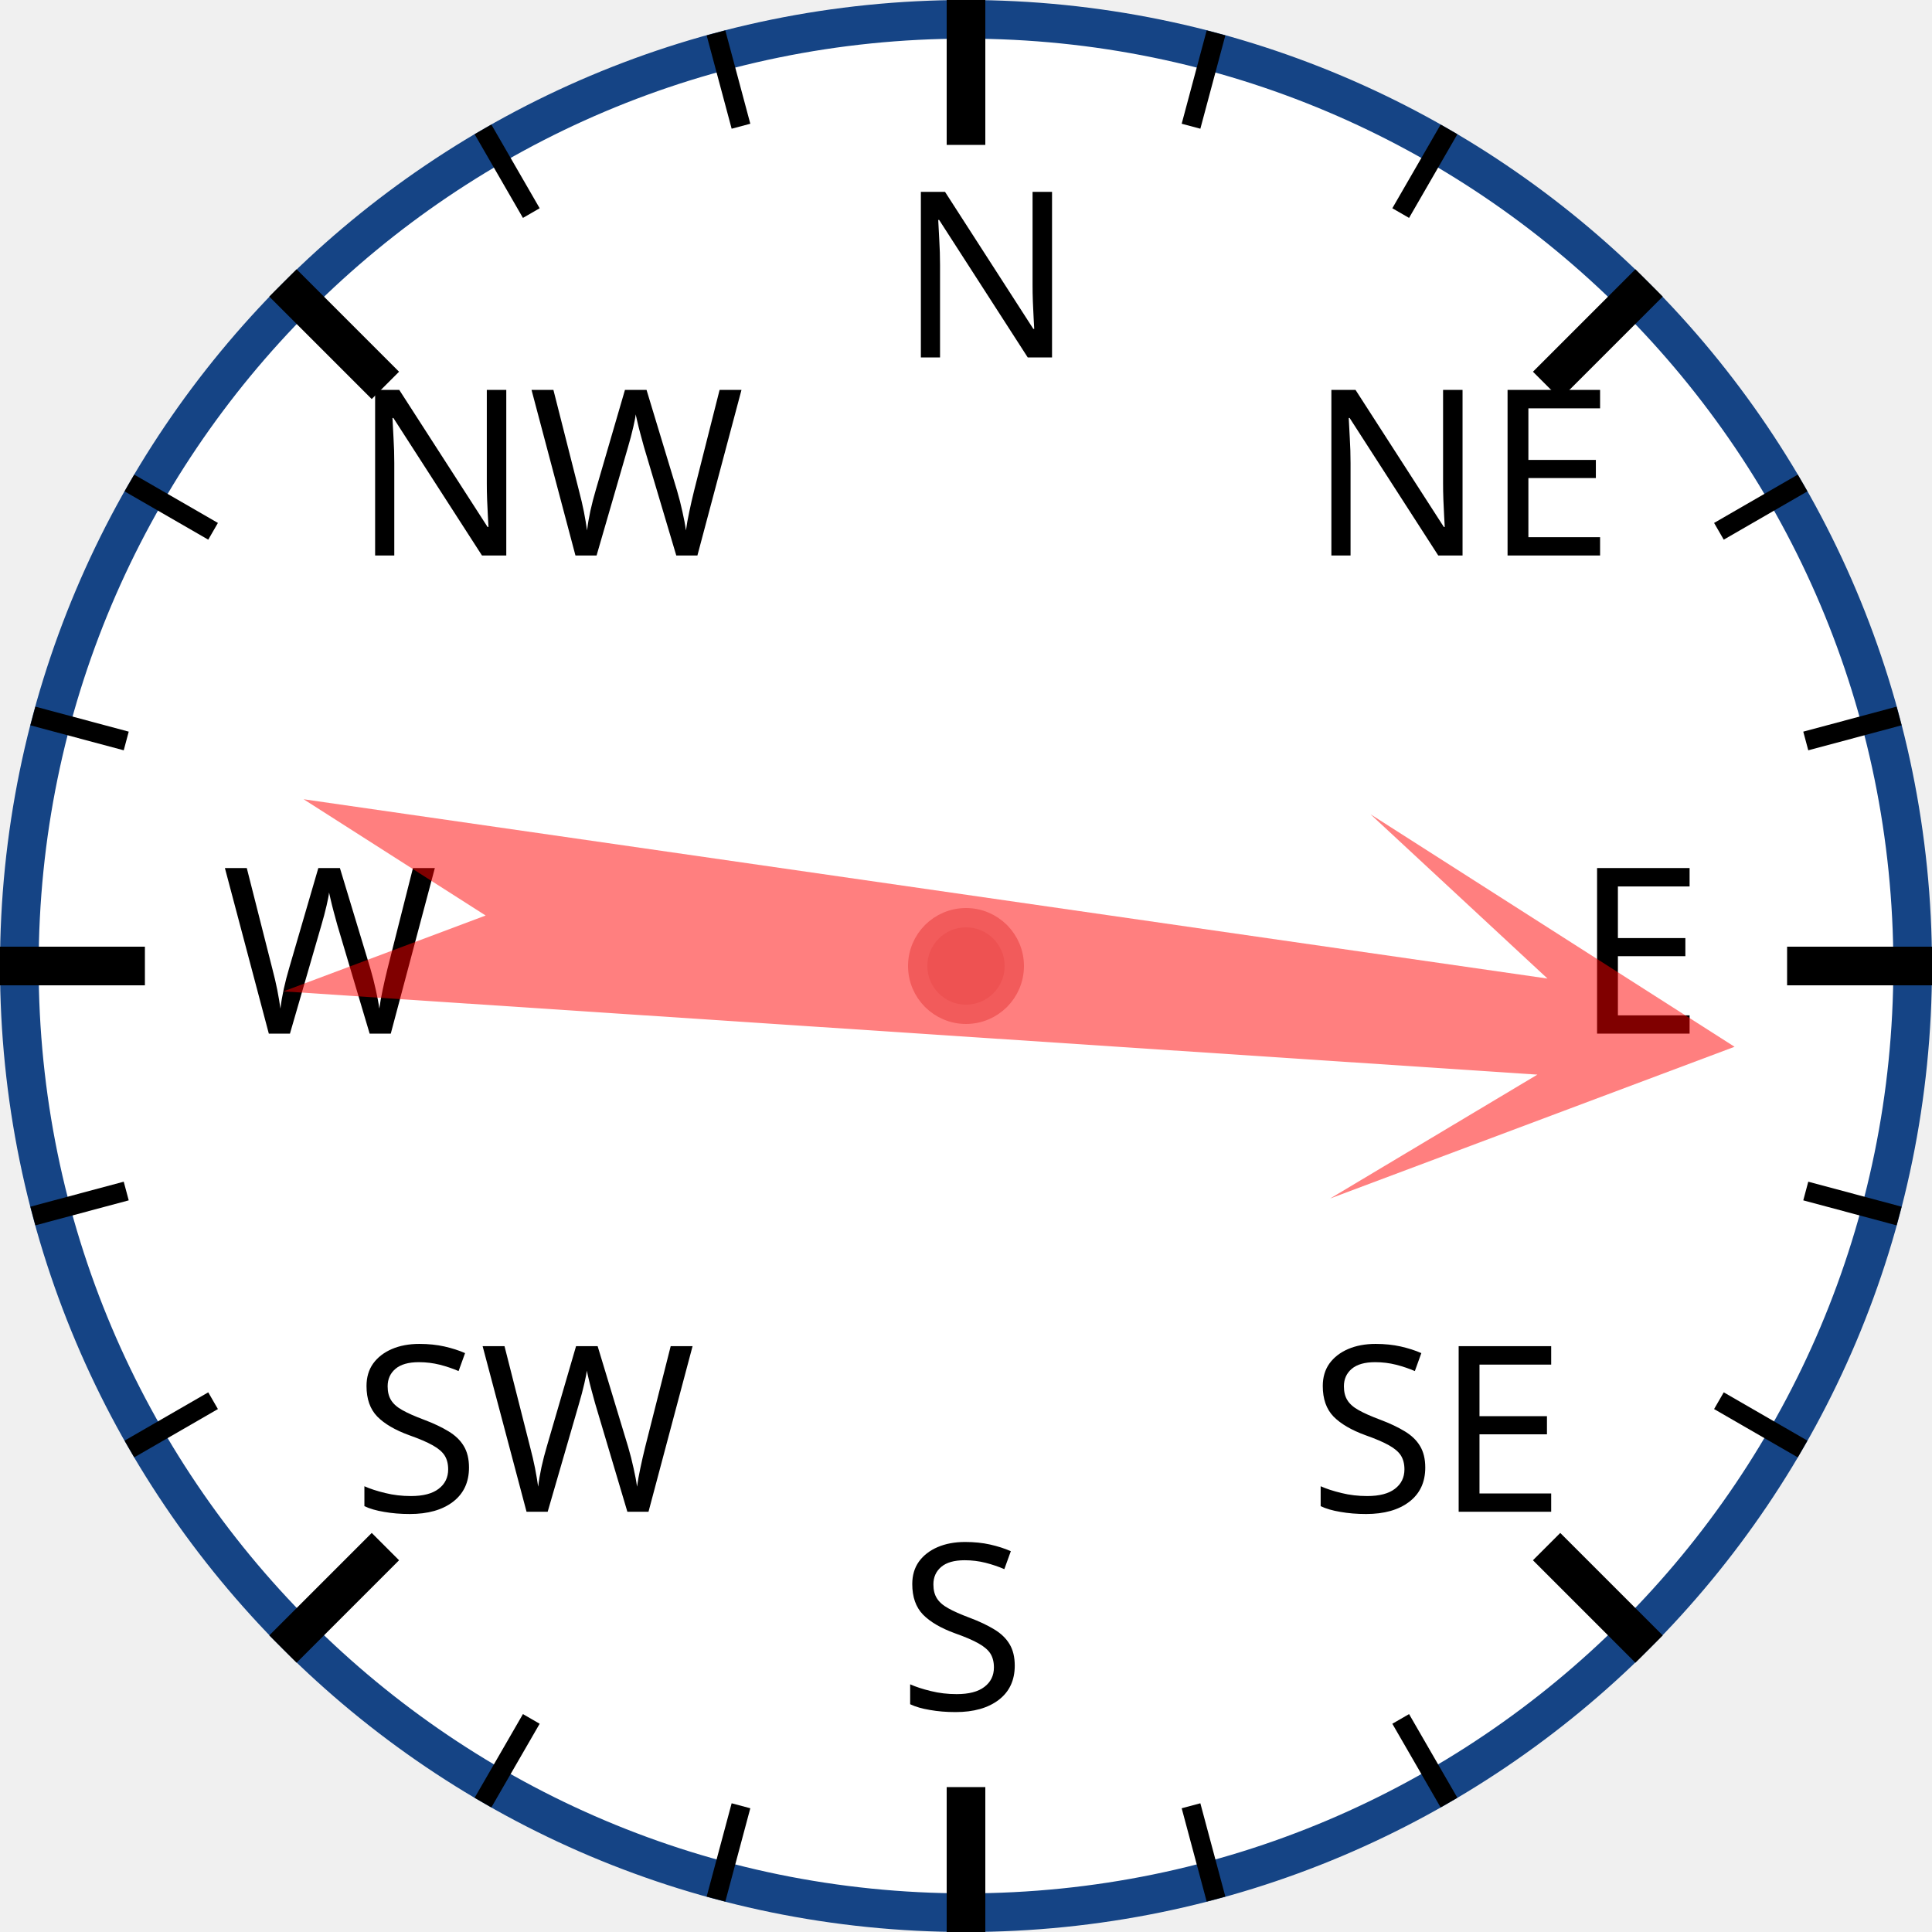
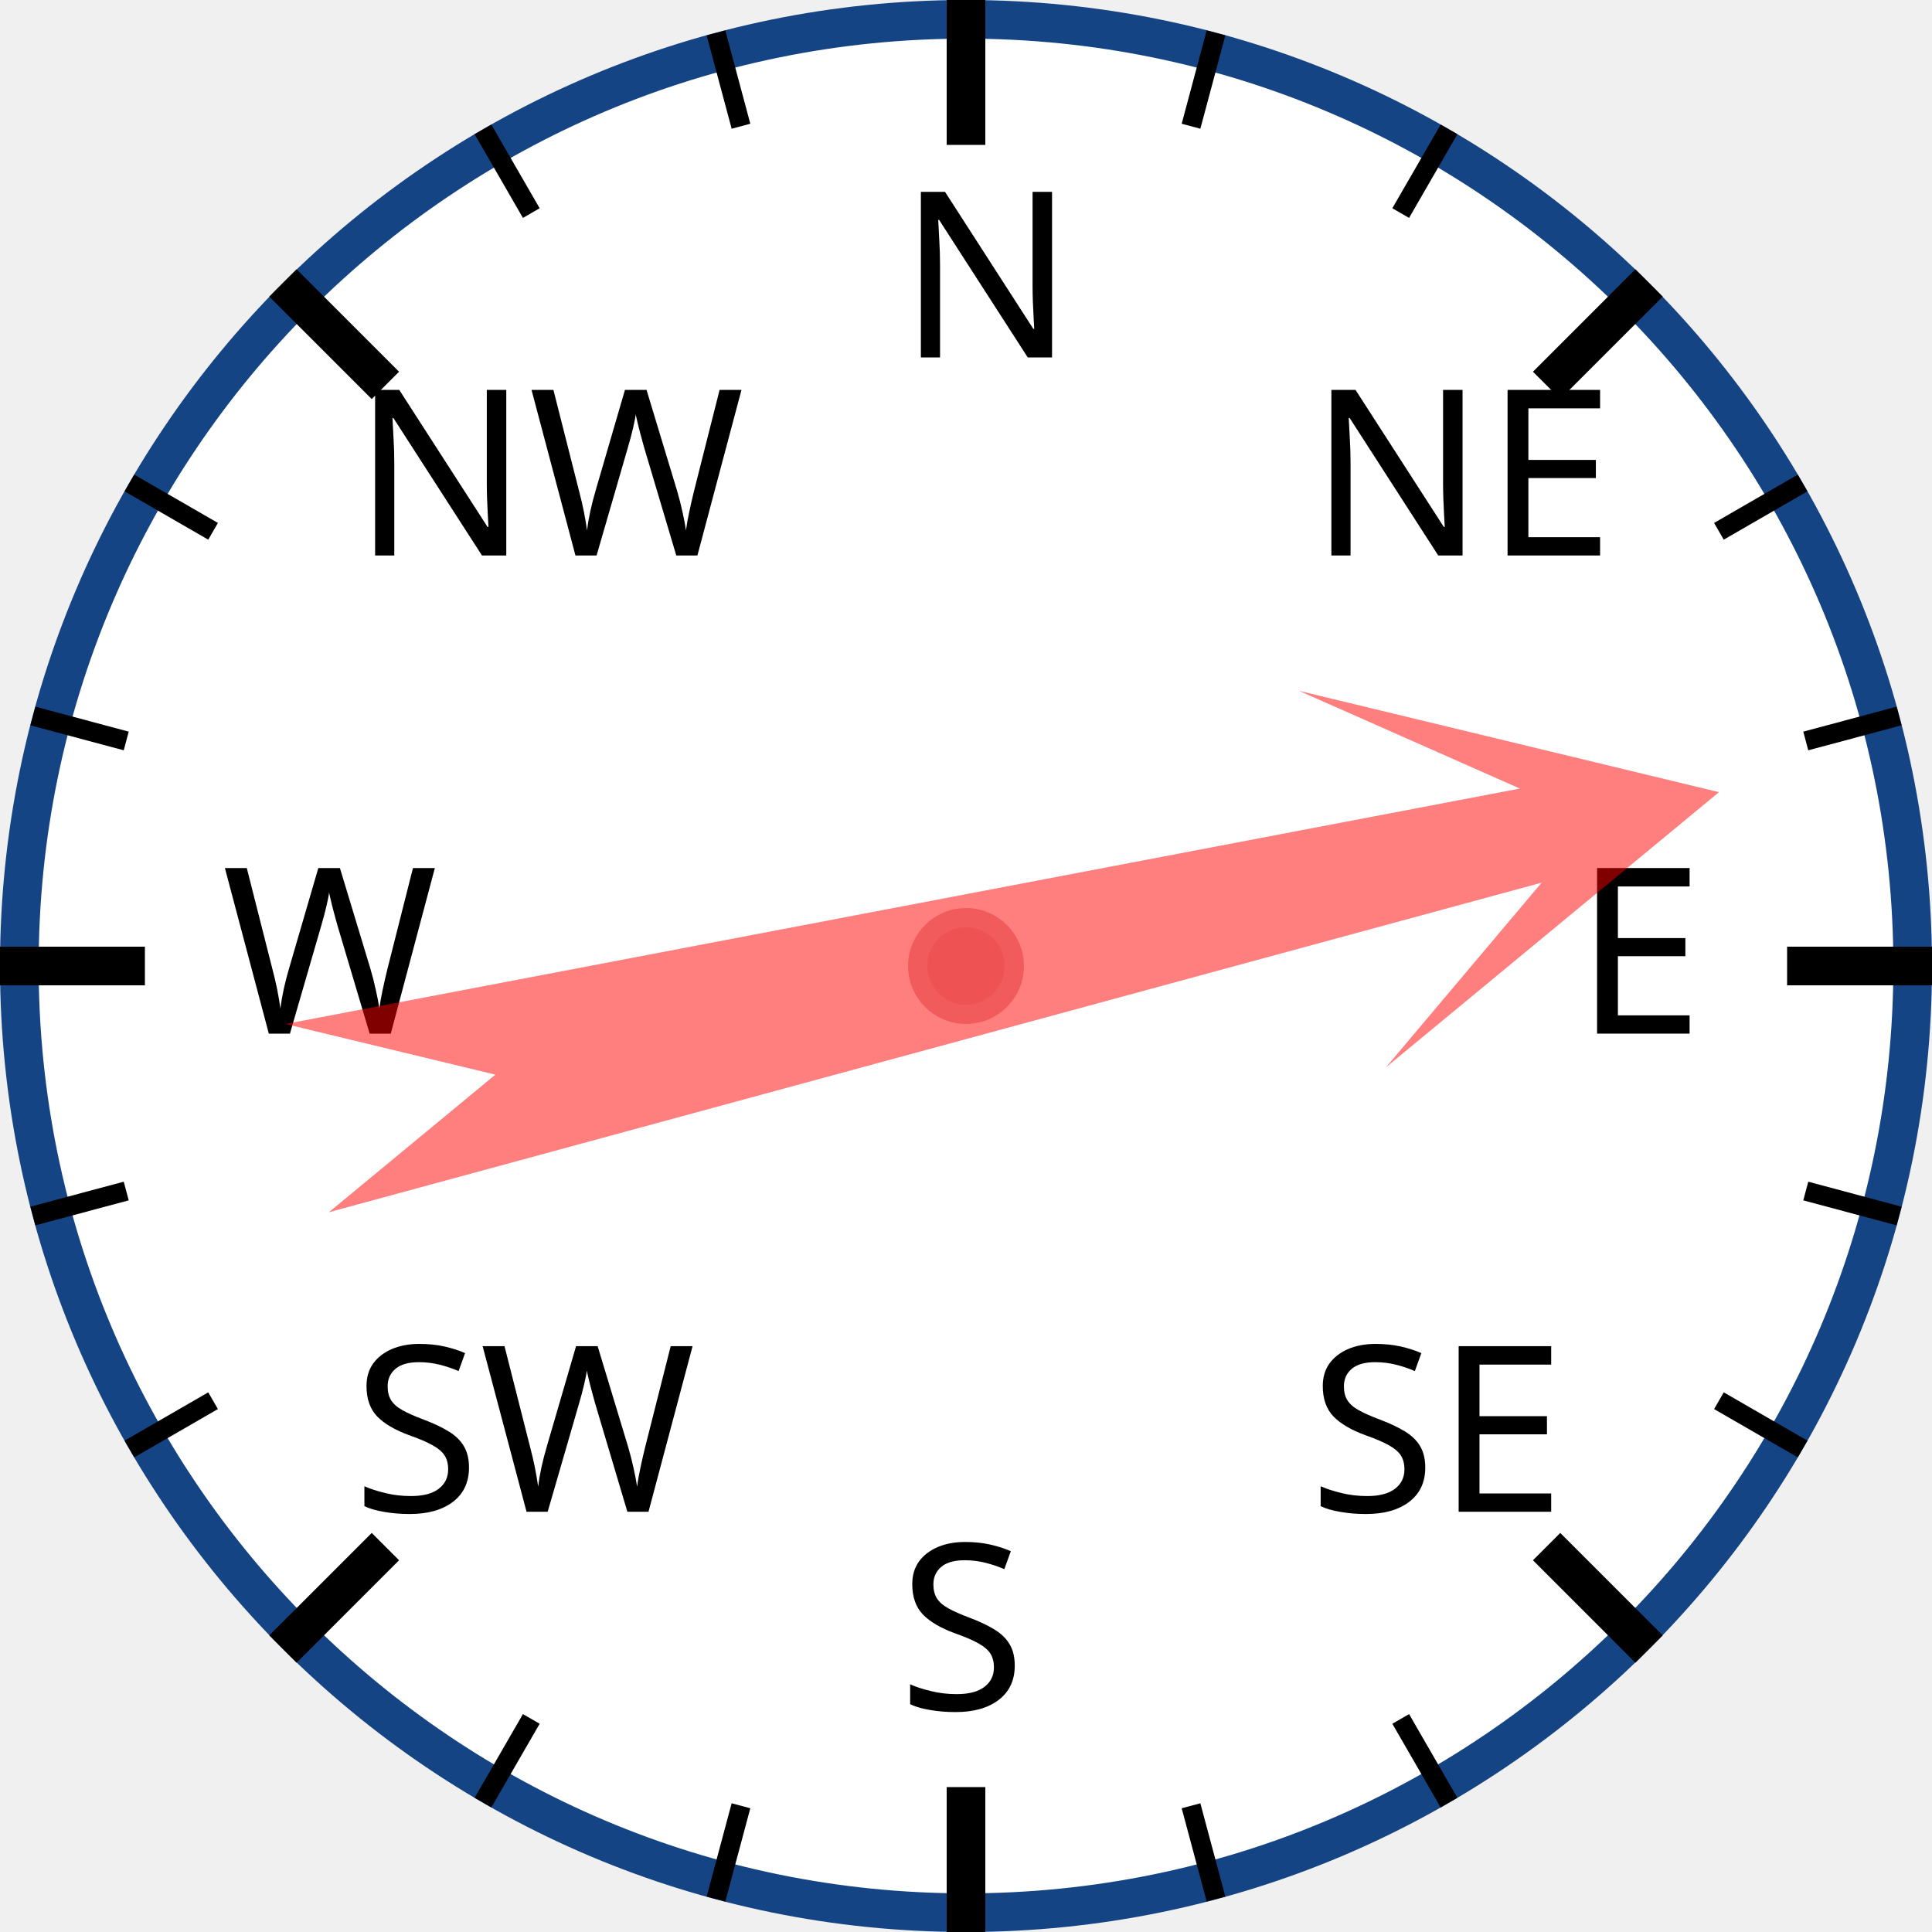
<svg xmlns="http://www.w3.org/2000/svg" width="120px" height="120px" viewBox="0 0 200 200">
  <circle cx="100" cy="100" r="98" style="fill: white; stroke: #154485; stroke-width: 4;" />
  <text x="93.0" y="37.0" style="font-family: sans-serif; font-size: 18pt;">N</text>
  <line x1="100.0" y1="0.0" x2="100.0" y2="15.0" style="stroke: black; stroke-width: 4;" />
  <line x1="74.118" y1="3.407" x2="76.706" y2="13.067" style="stroke: black; stroke-width: 2;" />
  <line x1="50" y1="13.397" x2="55" y2="22.058" style="stroke: black; stroke-width: 2;" />
  <text x="36.503" y="57.503" style="font-family: sans-serif; font-size: 18pt;">NW</text>
  <line x1="29.289" y1="29.289" x2="39.896" y2="39.896" style="stroke: black; stroke-width: 4;" />
  <line x1="13.397" y1="50" x2="22.058" y2="55" style="stroke: black; stroke-width: 2;" />
  <line x1="3.407" y1="74.118" x2="13.067" y2="76.706" style="stroke: black; stroke-width: 2;" />
  <text x="23.0" y="107.0" style="font-family: sans-serif; font-size: 18pt;">W</text>
  <line x1="0.0" y1="100.0" x2="15.0" y2="100.0" style="stroke: black; stroke-width: 4;" />
  <line x1="3.407" y1="125.882" x2="13.067" y2="123.294" style="stroke: black; stroke-width: 2;" />
  <line x1="13.397" y1="150" x2="22.058" y2="145" style="stroke: black; stroke-width: 2;" />
  <text x="36.503" y="156.497" style="font-family: sans-serif; font-size: 18pt;">SW</text>
  <line x1="29.289" y1="170.711" x2="39.896" y2="160.104" style="stroke: black; stroke-width: 4;" />
  <line x1="50" y1="186.603" x2="55" y2="177.942" style="stroke: black; stroke-width: 2;" />
  <line x1="74.118" y1="196.593" x2="76.706" y2="186.933" style="stroke: black; stroke-width: 2;" />
  <text x="93" y="177.0" style="font-family: sans-serif; font-size: 18pt;">S</text>
  <line x1="100" y1="200.0" x2="100" y2="185.0" style="stroke: black; stroke-width: 4;" />
  <line x1="125.882" y1="196.593" x2="123.294" y2="186.933" style="stroke: black; stroke-width: 2;" />
  <line x1="150.0" y1="186.603" x2="145.0" y2="177.942" style="stroke: black; stroke-width: 2;" />
  <text x="135.497" y="156.497" style="font-family: sans-serif; font-size: 18pt;">SE</text>
  <line x1="170.711" y1="170.711" x2="160.104" y2="160.104" style="stroke: black; stroke-width: 4;" />
  <line x1="186.603" y1="150" x2="177.942" y2="145" style="stroke: black; stroke-width: 2;" />
  <line x1="196.593" y1="125.882" x2="186.933" y2="123.294" style="stroke: black; stroke-width: 2;" />
  <text x="163.0" y="107" style="font-family: sans-serif; font-size: 18pt;">E</text>
  <line x1="200.0" y1="100" x2="185.0" y2="100" style="stroke: black; stroke-width: 4;" />
  <line x1="196.593" y1="74.118" x2="186.933" y2="76.706" style="stroke: black; stroke-width: 2;" />
  <line x1="186.603" y1="50" x2="177.942" y2="55" style="stroke: black; stroke-width: 2;" />
  <text x="135.497" y="57.503" style="font-family: sans-serif; font-size: 18pt;">NE</text>
  <line x1="170.711" y1="29.289" x2="160.104" y2="39.896" style="stroke: black; stroke-width: 4;" />
  <line x1="150" y1="13.397" x2="145" y2="22.058" style="stroke: black; stroke-width: 2;" />
  <line x1="125.882" y1="3.407" x2="123.294" y2="13.067" style="stroke: black; stroke-width: 2;" />
-   <polygon points="100 20 120 60 105 40 110 170 100 150 90 170 95 40 80 60" style="fill: red; fill-opacity: 0.5;" transform="rotate(96,100,100)" />
+   <polygon points="100 20 120 60 105 40 110 170 100 150 90 170 95 40 80 60" style="fill: red; fill-opacity: 0.5;" transform="rotate(77,100,100)" />
  <circle cx="100" cy="100" r="5" style="fill: #EE5252; stroke: #F25B5B; stroke-width: 2;" />
</svg>
